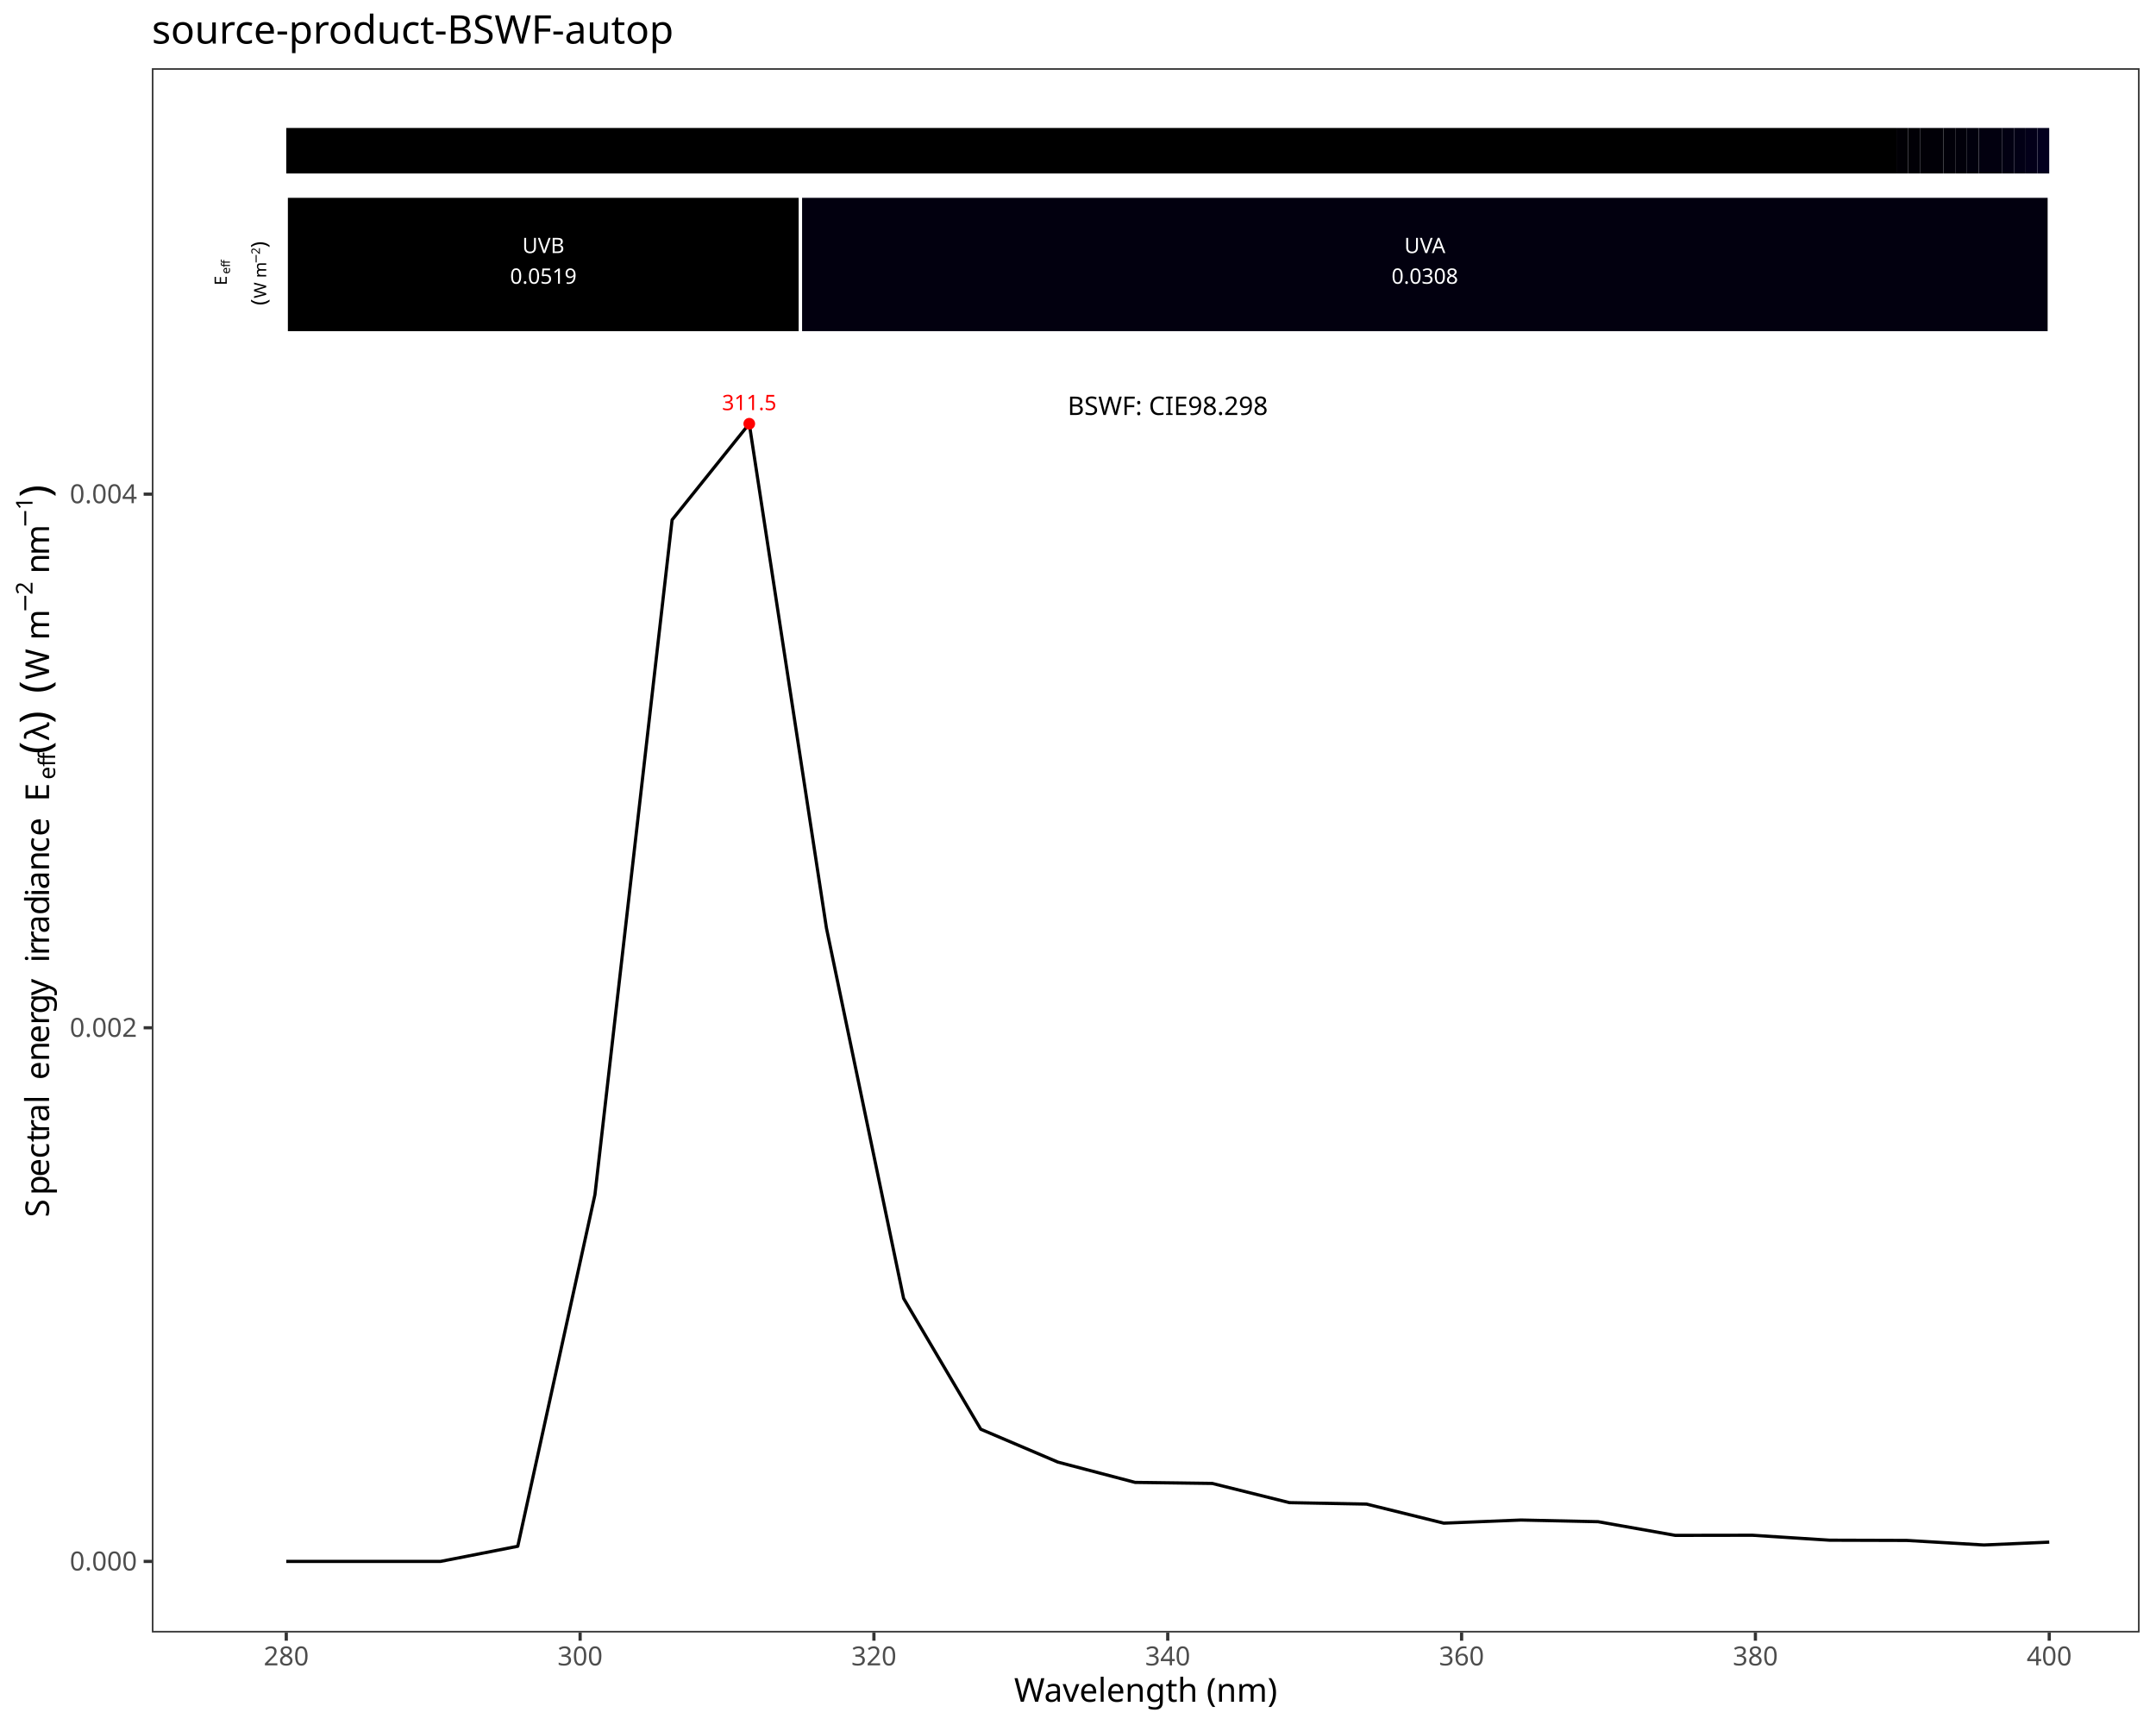
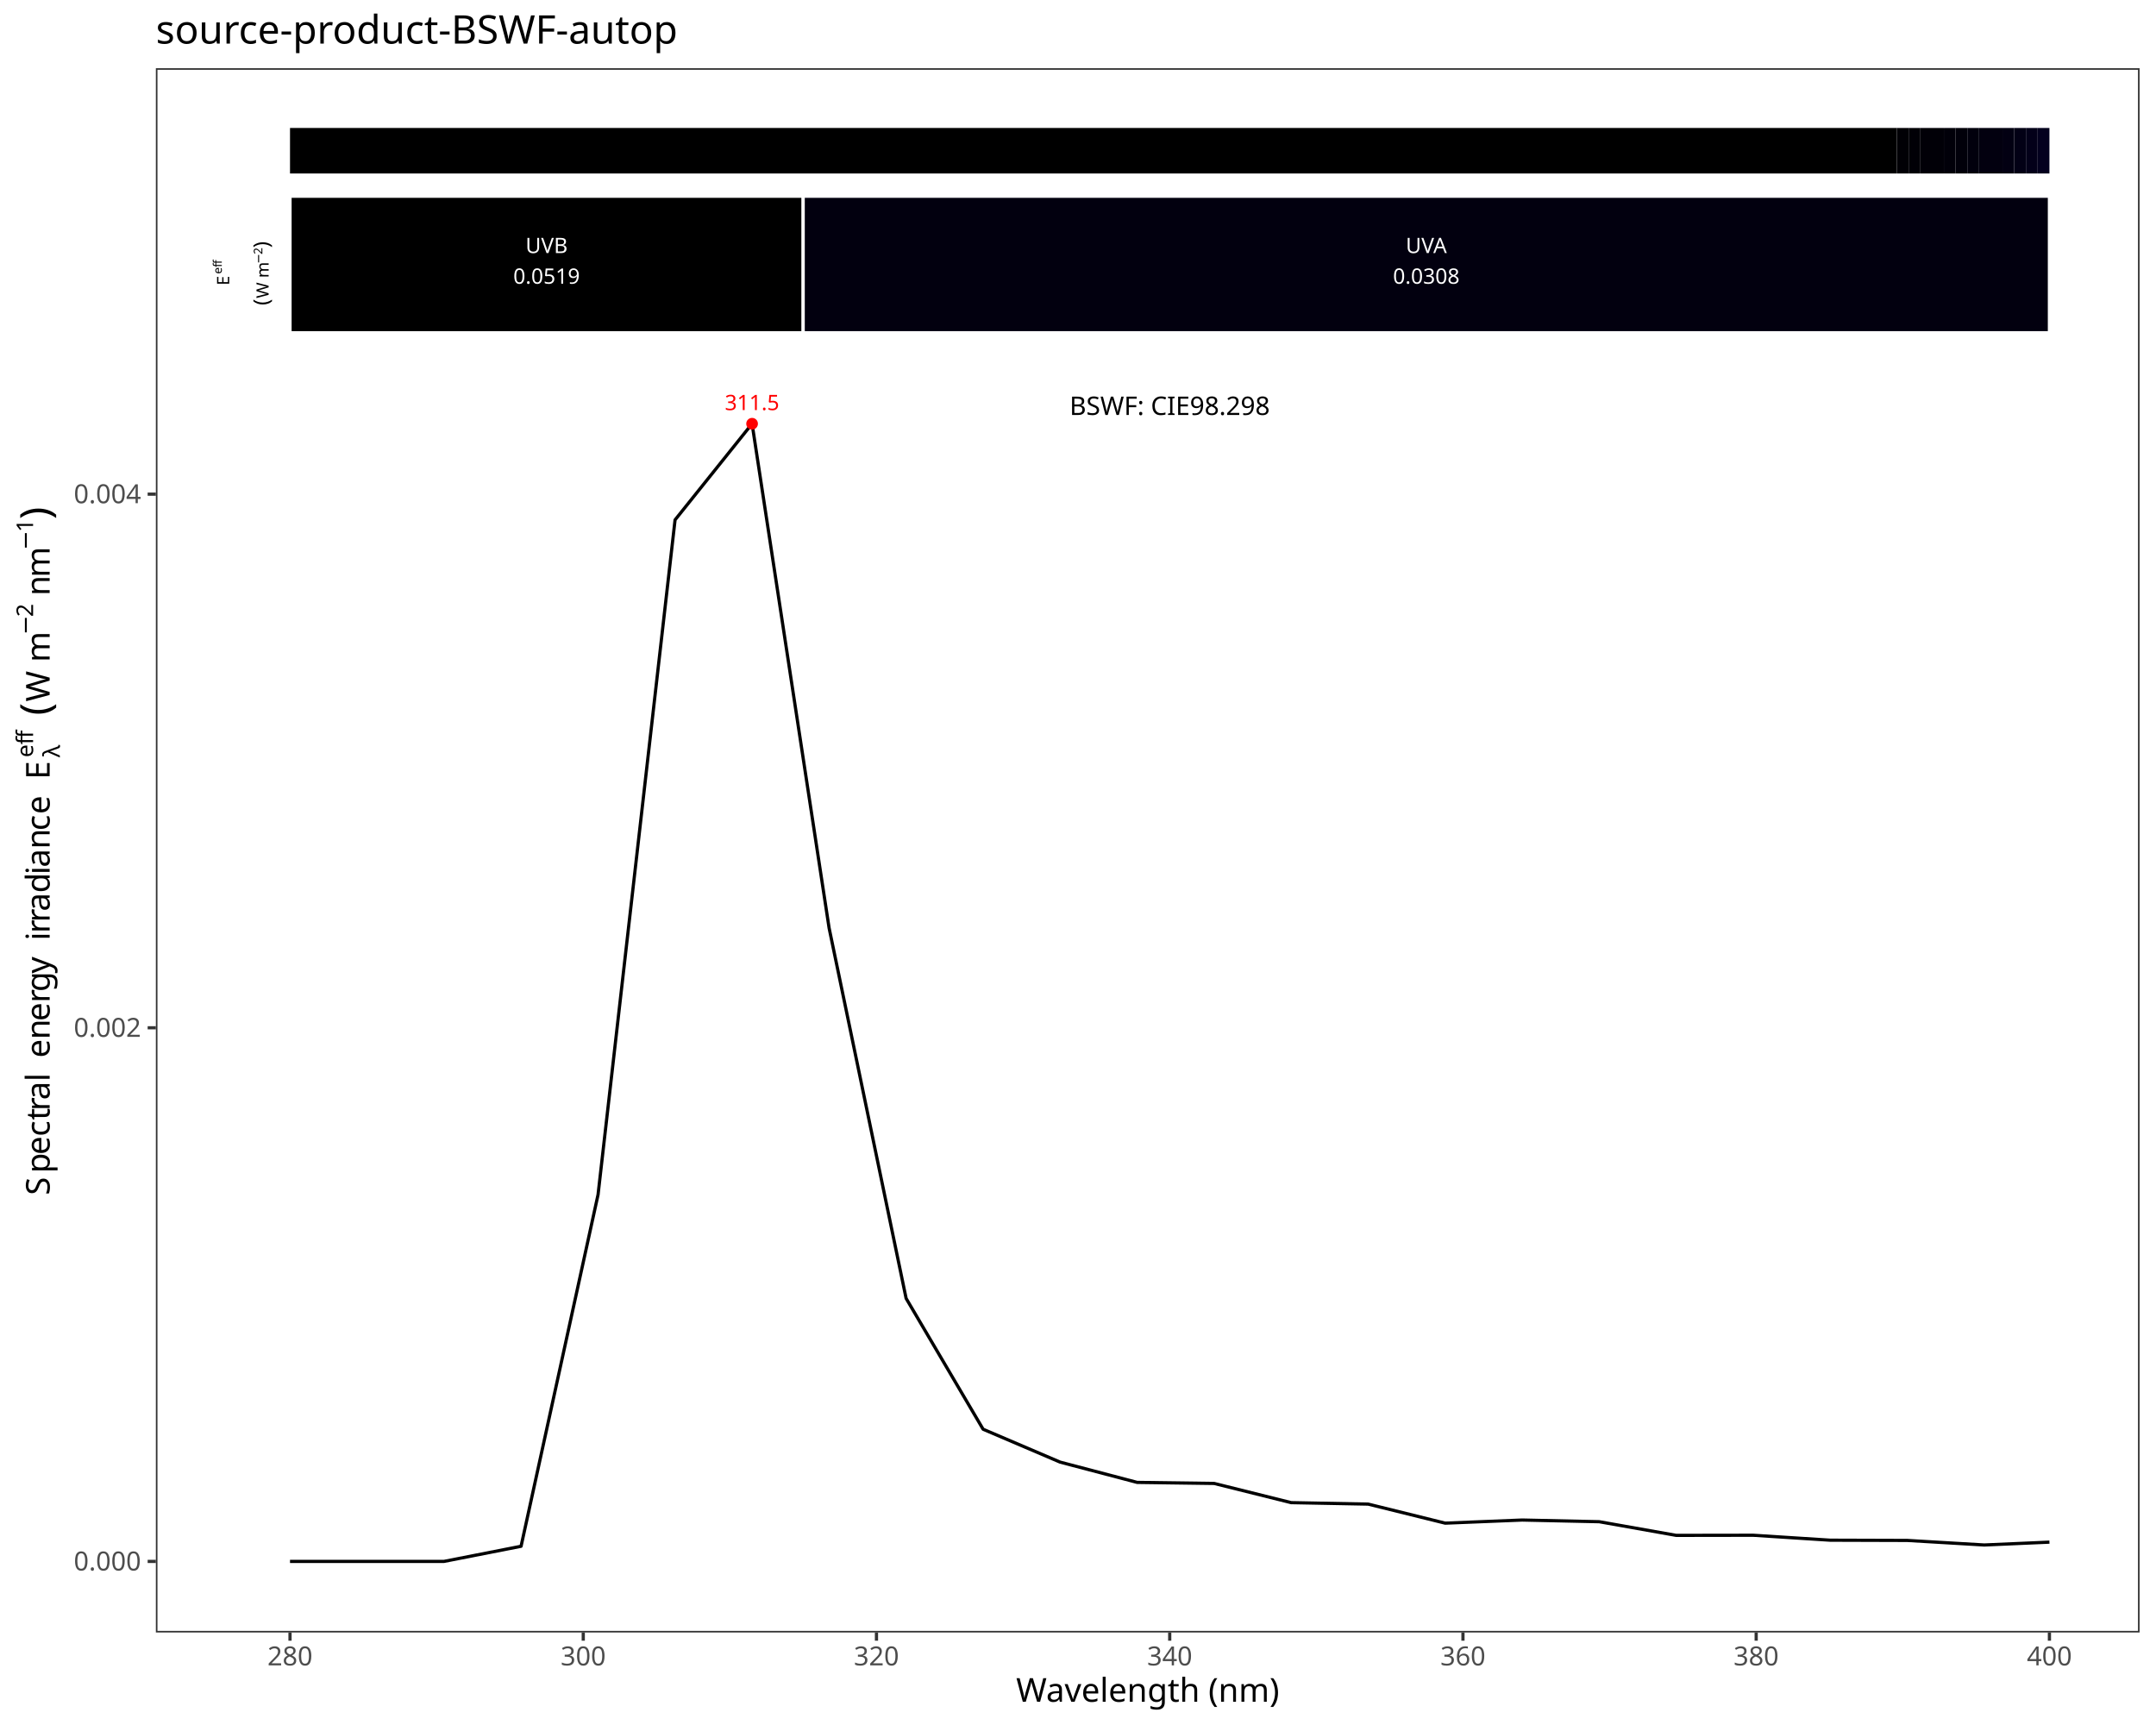
<svg xmlns="http://www.w3.org/2000/svg" class="svglite" data-engine-version="2.0" width="720.00pt" height="576.00pt" viewBox="0 0 720.00 576.00">
  <defs>
    <style type="text/css">
    .svglite line, .svglite polyline, .svglite polygon, .svglite path, .svglite rect, .svglite circle {
      fill: none;
      stroke: #000000;
      stroke-linecap: round;
      stroke-linejoin: round;
      stroke-miterlimit: 10.00;
    }
  </style>
  </defs>
  <rect width="100%" height="100%" style="stroke: none; fill: #FFFFFF;" />
  <defs>
    <clipPath id="cpMC4wMHw3MjAuMDB8MC4wMHw1NzYuMDA=">
      <rect x="0.00" y="0.00" width="720.00" height="576.00" />
    </clipPath>
  </defs>
  <g clip-path="url(#cpMC4wMHw3MjAuMDB8MC4wMHw1NzYuMDA=)">
-     <rect x="0.00" y="0.00" width="720.00" height="576.00" style="stroke-width: 1.07; stroke: #FFFFFF; fill: #FFFFFF;" />
+     <rect x="0" y="0.00" width="720.00" height="576.00" style="stroke-width: 1.07; stroke: #FFFFFF; fill: #FFFFFF;" />
  </g>
  <defs>
-     <clipPath id="cpNTAuNzF8NzE0LjUyfDIyLjc4fDU0NS4xMQ==">
-       <rect x="50.71" y="22.78" width="663.81" height="522.33" />
+     <clipPath id="cpNTIuMDV8NzE0LjUyfDIyLjc4fDU0NS4xMQ==">
+       <rect x="52.05" y="22.78" width="662.47" height="522.33" />
    </clipPath>
  </defs>
-   <g clip-path="url(#cpNTAuNzF8NzE0LjUyfDIyLjc4fDU0NS4xMQ==)">
-     <rect x="50.71" y="22.78" width="663.81" height="522.33" style="stroke-width: 1.07; stroke: none; fill: #FFFFFF;" />
-     <polyline points="95.60,521.37 121.37,521.37 147.14,521.37 172.91,516.32 198.68,398.92 224.45,173.59 250.22,141.49 275.99,309.88 301.76,433.55 327.53,477.24 353.30,488.22 379.07,494.99 404.84,495.34 430.61,501.75 456.38,502.24 482.15,508.60 507.92,507.56 533.69,508.12 559.46,512.68 585.23,512.64 611.00,514.29 636.77,514.37 662.54,515.89 684.35,514.94 " style="stroke-width: 1.07; stroke-linecap: butt;" />
-     <text x="250.22" y="136.94" text-anchor="middle" style="font-size: 7.11px; fill: #FF0000; font-family: sans;" textLength="17.80px" lengthAdjust="spacingAndGlyphs">311.5</text>
-     <circle cx="250.22" cy="141.49" r="1.95" style="stroke-width: 0.71; stroke: none; fill: #FF0000;" />
-     <rect x="95.60" y="42.73" width="537.72" height="15.20" style="stroke-width: 1.07; stroke: none; stroke-linecap: square; stroke-linejoin: miter; fill: #000000;" />
-     <rect x="633.32" y="42.73" width="3.92" height="15.20" style="stroke-width: 1.07; stroke: none; stroke-linecap: square; stroke-linejoin: miter; fill: #010005;" />
-     <rect x="637.25" y="42.73" width="3.92" height="15.20" style="stroke-width: 1.07; stroke: none; stroke-linecap: square; stroke-linejoin: miter; fill: #010006;" />
-     <rect x="641.17" y="42.73" width="7.85" height="15.20" style="stroke-width: 1.07; stroke: none; stroke-linecap: square; stroke-linejoin: miter; fill: #010007;" />
-     <rect x="649.02" y="42.73" width="3.92" height="15.20" style="stroke-width: 1.07; stroke: none; stroke-linecap: square; stroke-linejoin: miter; fill: #010009;" />
-     <rect x="652.95" y="42.73" width="3.92" height="15.20" style="stroke-width: 1.07; stroke: none; stroke-linecap: square; stroke-linejoin: miter; fill: #01000A;" />
-     <rect x="656.87" y="42.73" width="3.92" height="15.20" style="stroke-width: 1.07; stroke: none; stroke-linecap: square; stroke-linejoin: miter; fill: #01000D;" />
-     <rect x="660.80" y="42.73" width="7.85" height="15.20" style="stroke-width: 1.07; stroke: none; stroke-linecap: square; stroke-linejoin: miter; fill: #02000F;" />
-     <rect x="668.65" y="42.73" width="3.92" height="15.20" style="stroke-width: 1.07; stroke: none; stroke-linecap: square; stroke-linejoin: miter; fill: #020012;" />
-     <rect x="672.57" y="42.73" width="3.92" height="15.20" style="stroke-width: 1.07; stroke: none; stroke-linecap: square; stroke-linejoin: miter; fill: #020015;" />
-     <rect x="676.50" y="42.73" width="3.92" height="15.20" style="stroke-width: 1.07; stroke: none; stroke-linecap: square; stroke-linejoin: miter; fill: #030019;" />
-     <rect x="680.42" y="42.73" width="3.92" height="15.20" style="stroke-width: 1.07; stroke: none; stroke-linecap: square; stroke-linejoin: miter; fill: #03001E;" />
-     <rect x="95.60" y="65.52" width="171.72" height="45.59" style="stroke-width: 1.07; stroke: #FFFFFF; stroke-linecap: square; stroke-linejoin: miter; fill: #000000;" />
-     <rect x="267.32" y="65.52" width="417.03" height="45.59" style="stroke-width: 1.07; stroke: #FFFFFF; stroke-linecap: square; stroke-linejoin: miter; fill: #02000F;" />
-     <text x="181.46" y="84.50" text-anchor="middle" style="font-size: 7.11px; fill: #FFFFFF; font-family: sans;" textLength="14.63px" lengthAdjust="spacingAndGlyphs">UVB</text>
-     <text x="181.46" y="94.74" text-anchor="middle" style="font-size: 7.11px; fill: #FFFFFF; font-family: sans;" textLength="21.76px" lengthAdjust="spacingAndGlyphs">0.0519</text>
-     <text x="475.83" y="84.50" text-anchor="middle" style="font-size: 7.11px; fill: #FFFFFF; font-family: sans;" textLength="14.63px" lengthAdjust="spacingAndGlyphs">UVA</text>
-     <text x="475.83" y="94.74" text-anchor="middle" style="font-size: 7.11px; fill: #FFFFFF; font-family: sans;" textLength="21.76px" lengthAdjust="spacingAndGlyphs">0.0308</text>
-     <text transform="translate(75.73,95.27) rotate(-90)" style="font-size: 5.69px; font-family: sans;" textLength="3.80px" lengthAdjust="spacingAndGlyphs">E</text>
-     <text transform="translate(76.79,91.48) rotate(-90)" style="font-size: 3.98px; font-family: sans;" textLength="2.22px" lengthAdjust="spacingAndGlyphs">e</text>
-     <text transform="translate(76.79,89.26) rotate(-90)" style="font-size: 3.98px; font-family: sans;" textLength="1.11px" lengthAdjust="spacingAndGlyphs">f</text>
-     <text transform="translate(76.79,88.15) rotate(-90)" style="font-size: 3.98px; font-family: sans;" textLength="1.11px" lengthAdjust="spacingAndGlyphs">f</text>
-     <text transform="translate(88.90,101.95) rotate(-90)" style="font-size: 7.11px; font-family: sans;" textLength="2.37px" lengthAdjust="spacingAndGlyphs">(</text>
-     <text transform="translate(88.90,99.58) rotate(-90)" style="font-size: 5.69px; font-family: sans;" textLength="5.37px" lengthAdjust="spacingAndGlyphs">W</text>
-     <text transform="translate(88.90,94.21) rotate(-90)" style="font-size: 5.69px; font-family: sans;" textLength="1.42px" lengthAdjust="spacingAndGlyphs"> </text>
-     <text transform="translate(88.90,92.79) rotate(-90)" style="font-size: 5.69px; font-family: sans;" textLength="4.74px" lengthAdjust="spacingAndGlyphs">m</text>
-     <text transform="translate(86.79,88.05) rotate(-90)" style="font-size: 3.98px; font-family: sans;" textLength="3.10px" lengthAdjust="spacingAndGlyphs">−</text>
-     <text transform="translate(86.79,84.95) rotate(-90)" style="font-size: 3.98px; font-family: sans;" textLength="2.22px" lengthAdjust="spacingAndGlyphs">2</text>
-     <text transform="translate(88.90,82.74) rotate(-90)" style="font-size: 7.11px; font-family: sans;" textLength="2.36px" lengthAdjust="spacingAndGlyphs">)</text>
-     <text x="389.97" y="138.56" text-anchor="middle" style="font-size: 8.54px; font-family: sans;" textLength="69.74px" lengthAdjust="spacingAndGlyphs">BSWF: CIE98.298</text>
-     <rect x="50.71" y="22.78" width="663.81" height="522.33" style="stroke-width: 1.07; stroke: #333333;" />
+   <g clip-path="url(#cpNTIuMDV8NzE0LjUyfDIyLjc4fDU0NS4xMQ==)">
+     <rect x="52.05" y="22.78" width="662.47" height="522.33" style="stroke-width: 1.07; stroke: none; fill: #FFFFFF;" />
+     <polyline points="96.85,521.37 122.57,521.37 148.29,521.37 174.01,516.32 199.72,398.92 225.44,173.59 251.16,141.49 276.88,309.88 302.60,433.55 328.31,477.24 354.03,488.22 379.75,494.99 405.47,495.34 431.19,501.75 456.90,502.24 482.62,508.60 508.34,507.56 534.06,508.12 559.78,512.68 585.49,512.64 611.21,514.29 636.93,514.37 662.65,515.89 684.41,514.94 " style="stroke-width: 1.07; stroke-linecap: butt;" />
+     <text x="251.16" y="136.94" text-anchor="middle" style="font-size: 7.11px; fill: #FF0000; font-family: sans;" textLength="17.80px" lengthAdjust="spacingAndGlyphs">311.5</text>
+     <circle cx="251.16" cy="141.49" r="1.95" style="stroke-width: 0.71; stroke: none; fill: #FF0000;" />
+     <rect x="96.85" y="42.73" width="536.63" height="15.20" style="stroke-width: 1.07; stroke: none; stroke-linecap: square; stroke-linejoin: miter; fill: #000000;" />
+     <rect x="633.49" y="42.73" width="3.92" height="15.20" style="stroke-width: 1.07; stroke: none; stroke-linecap: square; stroke-linejoin: miter; fill: #010005;" />
+     <rect x="637.40" y="42.73" width="3.92" height="15.20" style="stroke-width: 1.07; stroke: none; stroke-linecap: square; stroke-linejoin: miter; fill: #010006;" />
+     <rect x="641.32" y="42.73" width="7.83" height="15.20" style="stroke-width: 1.07; stroke: none; stroke-linecap: square; stroke-linejoin: miter; fill: #010007;" />
+     <rect x="649.16" y="42.73" width="3.92" height="15.20" style="stroke-width: 1.07; stroke: none; stroke-linecap: square; stroke-linejoin: miter; fill: #010009;" />
+     <rect x="653.07" y="42.73" width="3.92" height="15.20" style="stroke-width: 1.07; stroke: none; stroke-linecap: square; stroke-linejoin: miter; fill: #01000A;" />
+     <rect x="656.99" y="42.73" width="3.92" height="15.20" style="stroke-width: 1.07; stroke: none; stroke-linecap: square; stroke-linejoin: miter; fill: #01000D;" />
+     <rect x="660.91" y="42.73" width="7.83" height="15.20" style="stroke-width: 1.07; stroke: none; stroke-linecap: square; stroke-linejoin: miter; fill: #02000F;" />
+     <rect x="668.74" y="42.73" width="3.92" height="15.20" style="stroke-width: 1.07; stroke: none; stroke-linecap: square; stroke-linejoin: miter; fill: #020012;" />
+     <rect x="672.66" y="42.73" width="3.92" height="15.20" style="stroke-width: 1.07; stroke: none; stroke-linecap: square; stroke-linejoin: miter; fill: #020015;" />
+     <rect x="676.57" y="42.73" width="3.92" height="15.20" style="stroke-width: 1.07; stroke: none; stroke-linecap: square; stroke-linejoin: miter; fill: #030019;" />
+     <rect x="680.49" y="42.73" width="3.92" height="15.20" style="stroke-width: 1.07; stroke: none; stroke-linecap: square; stroke-linejoin: miter; fill: #03001E;" />
+     <rect x="96.85" y="65.52" width="171.37" height="45.59" style="stroke-width: 1.07; stroke: #FFFFFF; stroke-linecap: square; stroke-linejoin: miter; fill: #000000;" />
+     <rect x="268.22" y="65.52" width="416.19" height="45.59" style="stroke-width: 1.07; stroke: #FFFFFF; stroke-linecap: square; stroke-linejoin: miter; fill: #02000F;" />
+     <text x="182.54" y="84.50" text-anchor="middle" style="font-size: 7.11px; fill: #FFFFFF; font-family: sans;" textLength="14.63px" lengthAdjust="spacingAndGlyphs">UVB</text>
+     <text x="182.54" y="94.74" text-anchor="middle" style="font-size: 7.11px; fill: #FFFFFF; font-family: sans;" textLength="21.76px" lengthAdjust="spacingAndGlyphs">0.0519</text>
+     <text x="476.32" y="84.50" text-anchor="middle" style="font-size: 7.11px; fill: #FFFFFF; font-family: sans;" textLength="14.63px" lengthAdjust="spacingAndGlyphs">UVA</text>
+     <text x="476.32" y="94.74" text-anchor="middle" style="font-size: 7.11px; fill: #FFFFFF; font-family: sans;" textLength="21.76px" lengthAdjust="spacingAndGlyphs">0.0308</text>
+     <text transform="translate(76.55,95.27) rotate(-90)" style="font-size: 5.69px; font-family: sans;" textLength="3.80px" lengthAdjust="spacingAndGlyphs">E</text>
+     <text transform="translate(74.07,91.48) rotate(-90)" style="font-size: 3.98px; font-family: sans;" textLength="2.22px" lengthAdjust="spacingAndGlyphs">e</text>
+     <text transform="translate(74.07,89.26) rotate(-90)" style="font-size: 3.98px; font-family: sans;" textLength="1.11px" lengthAdjust="spacingAndGlyphs">f</text>
+     <text transform="translate(74.07,88.15) rotate(-90)" style="font-size: 3.98px; font-family: sans;" textLength="1.11px" lengthAdjust="spacingAndGlyphs">f</text>
+     <text transform="translate(89.71,101.95) rotate(-90)" style="font-size: 7.11px; font-family: sans;" textLength="2.37px" lengthAdjust="spacingAndGlyphs">(</text>
+     <text transform="translate(89.71,99.58) rotate(-90)" style="font-size: 5.69px; font-family: sans;" textLength="5.37px" lengthAdjust="spacingAndGlyphs">W</text>
+     <text transform="translate(89.71,94.21) rotate(-90)" style="font-size: 5.69px; font-family: sans;" textLength="1.42px" lengthAdjust="spacingAndGlyphs"> </text>
+     <text transform="translate(89.71,92.79) rotate(-90)" style="font-size: 5.69px; font-family: sans;" textLength="4.74px" lengthAdjust="spacingAndGlyphs">m</text>
+     <text transform="translate(87.61,88.05) rotate(-90)" style="font-size: 3.98px; font-family: sans;" textLength="3.10px" lengthAdjust="spacingAndGlyphs">−</text>
+     <text transform="translate(87.61,84.95) rotate(-90)" style="font-size: 3.98px; font-family: sans;" textLength="2.22px" lengthAdjust="spacingAndGlyphs">2</text>
+     <text transform="translate(89.71,82.74) rotate(-90)" style="font-size: 7.11px; font-family: sans;" textLength="2.36px" lengthAdjust="spacingAndGlyphs">)</text>
+     <text x="390.63" y="138.56" text-anchor="middle" style="font-size: 8.54px; font-family: sans;" textLength="69.74px" lengthAdjust="spacingAndGlyphs">BSWF: CIE98.298</text>
+     <rect x="52.05" y="22.78" width="662.47" height="522.33" style="stroke-width: 1.07; stroke: #333333;" />
  </g>
  <g clip-path="url(#cpMC4wMHw3MjAuMDB8MC4wMHw1NzYuMDA=)">
-     <text x="45.78" y="524.40" text-anchor="end" style="font-size: 8.80px; fill: #4D4D4D; font-family: sans;" textLength="22.02px" lengthAdjust="spacingAndGlyphs">0.000</text>
-     <text x="45.78" y="346.22" text-anchor="end" style="font-size: 8.80px; fill: #4D4D4D; font-family: sans;" textLength="22.02px" lengthAdjust="spacingAndGlyphs">0.002</text>
-     <text x="45.78" y="168.03" text-anchor="end" style="font-size: 8.80px; fill: #4D4D4D; font-family: sans;" textLength="22.02px" lengthAdjust="spacingAndGlyphs">0.004</text>
-     <polyline points="47.97,521.37 50.71,521.37 " style="stroke-width: 1.07; stroke: #333333; stroke-linecap: butt;" />
-     <polyline points="47.97,343.19 50.71,343.19 " style="stroke-width: 1.07; stroke: #333333; stroke-linecap: butt;" />
-     <polyline points="47.97,165.01 50.71,165.01 " style="stroke-width: 1.07; stroke: #333333; stroke-linecap: butt;" />
-     <polyline points="95.60,547.85 95.60,545.11 " style="stroke-width: 1.07; stroke: #333333; stroke-linecap: butt;" />
-     <polyline points="193.73,547.85 193.73,545.11 " style="stroke-width: 1.07; stroke: #333333; stroke-linecap: butt;" />
-     <polyline points="291.85,547.85 291.85,545.11 " style="stroke-width: 1.07; stroke: #333333; stroke-linecap: butt;" />
-     <polyline points="389.97,547.85 389.97,545.11 " style="stroke-width: 1.07; stroke: #333333; stroke-linecap: butt;" />
-     <polyline points="488.10,547.85 488.10,545.11 " style="stroke-width: 1.07; stroke: #333333; stroke-linecap: butt;" />
-     <polyline points="586.22,547.85 586.22,545.11 " style="stroke-width: 1.07; stroke: #333333; stroke-linecap: butt;" />
-     <polyline points="684.35,547.85 684.35,545.11 " style="stroke-width: 1.07; stroke: #333333; stroke-linecap: butt;" />
-     <text x="95.60" y="556.10" text-anchor="middle" style="font-size: 8.80px; fill: #4D4D4D; font-family: sans;" textLength="14.68px" lengthAdjust="spacingAndGlyphs">280</text>
-     <text x="193.73" y="556.10" text-anchor="middle" style="font-size: 8.80px; fill: #4D4D4D; font-family: sans;" textLength="14.68px" lengthAdjust="spacingAndGlyphs">300</text>
-     <text x="291.85" y="556.10" text-anchor="middle" style="font-size: 8.80px; fill: #4D4D4D; font-family: sans;" textLength="14.68px" lengthAdjust="spacingAndGlyphs">320</text>
-     <text x="389.97" y="556.10" text-anchor="middle" style="font-size: 8.80px; fill: #4D4D4D; font-family: sans;" textLength="14.68px" lengthAdjust="spacingAndGlyphs">340</text>
-     <text x="488.10" y="556.10" text-anchor="middle" style="font-size: 8.80px; fill: #4D4D4D; font-family: sans;" textLength="14.68px" lengthAdjust="spacingAndGlyphs">360</text>
-     <text x="586.22" y="556.10" text-anchor="middle" style="font-size: 8.80px; fill: #4D4D4D; font-family: sans;" textLength="14.68px" lengthAdjust="spacingAndGlyphs">380</text>
-     <text x="684.35" y="556.10" text-anchor="middle" style="font-size: 8.80px; fill: #4D4D4D; font-family: sans;" textLength="14.68px" lengthAdjust="spacingAndGlyphs">400</text>
-     <text x="382.62" y="568.24" text-anchor="middle" style="font-size: 11.00px; font-family: sans;" textLength="83.76px" lengthAdjust="spacingAndGlyphs">Wavelength (nm)</text>
-     <text transform="translate(16.38,406.45) rotate(-90)" style="font-size: 11.00px; font-family: sans;" textLength="7.34px" lengthAdjust="spacingAndGlyphs">S</text>
-     <text transform="translate(16.38,399.11) rotate(-90)" style="font-size: 11.00px; font-family: sans;" textLength="6.12px" lengthAdjust="spacingAndGlyphs">p</text>
-     <text transform="translate(16.38,392.99) rotate(-90)" style="font-size: 11.00px; font-family: sans;" textLength="6.12px" lengthAdjust="spacingAndGlyphs">e</text>
-     <text transform="translate(16.38,386.87) rotate(-90)" style="font-size: 11.00px; font-family: sans;" textLength="5.50px" lengthAdjust="spacingAndGlyphs">c</text>
-     <text transform="translate(16.38,381.37) rotate(-90)" style="font-size: 11.00px; font-family: sans;" textLength="3.06px" lengthAdjust="spacingAndGlyphs">t</text>
-     <text transform="translate(16.38,378.31) rotate(-90)" style="font-size: 11.00px; font-family: sans;" textLength="3.66px" lengthAdjust="spacingAndGlyphs">r</text>
-     <text transform="translate(16.38,374.65) rotate(-90)" style="font-size: 11.00px; font-family: sans;" textLength="6.12px" lengthAdjust="spacingAndGlyphs">a</text>
-     <text transform="translate(16.38,368.53) rotate(-90)" style="font-size: 11.00px; font-family: sans;" textLength="2.44px" lengthAdjust="spacingAndGlyphs">l</text>
-     <text transform="translate(16.38,366.09) rotate(-90)" style="font-size: 11.00px; font-family: sans;" textLength="2.75px" lengthAdjust="spacingAndGlyphs"> </text>
-     <text transform="translate(16.38,363.33) rotate(-90)" style="font-size: 11.00px; font-family: sans;" textLength="2.75px" lengthAdjust="spacingAndGlyphs"> </text>
-     <text transform="translate(16.38,360.58) rotate(-90)" style="font-size: 11.00px; font-family: sans;" textLength="6.12px" lengthAdjust="spacingAndGlyphs">e</text>
-     <text transform="translate(16.38,354.46) rotate(-90)" style="font-size: 11.00px; font-family: sans;" textLength="6.12px" lengthAdjust="spacingAndGlyphs">n</text>
-     <text transform="translate(16.38,348.35) rotate(-90)" style="font-size: 11.00px; font-family: sans;" textLength="6.12px" lengthAdjust="spacingAndGlyphs">e</text>
-     <text transform="translate(16.38,342.23) rotate(-90)" style="font-size: 11.00px; font-family: sans;" textLength="3.66px" lengthAdjust="spacingAndGlyphs">r</text>
-     <text transform="translate(16.38,338.56) rotate(-90)" style="font-size: 11.00px; font-family: sans;" textLength="6.12px" lengthAdjust="spacingAndGlyphs">g</text>
-     <text transform="translate(16.38,332.45) rotate(-90)" style="font-size: 11.00px; font-family: sans;" textLength="5.50px" lengthAdjust="spacingAndGlyphs">y</text>
-     <text transform="translate(16.38,326.94) rotate(-90)" style="font-size: 11.00px; font-family: sans;" textLength="2.75px" lengthAdjust="spacingAndGlyphs"> </text>
-     <text transform="translate(16.38,324.19) rotate(-90)" style="font-size: 11.00px; font-family: sans;" textLength="2.75px" lengthAdjust="spacingAndGlyphs"> </text>
-     <text transform="translate(16.38,321.44) rotate(-90)" style="font-size: 11.00px; font-family: sans;" textLength="2.44px" lengthAdjust="spacingAndGlyphs">i</text>
-     <text transform="translate(16.38,319.00) rotate(-90)" style="font-size: 11.00px; font-family: sans;" textLength="3.66px" lengthAdjust="spacingAndGlyphs">r</text>
-     <text transform="translate(16.38,315.33) rotate(-90)" style="font-size: 11.00px; font-family: sans;" textLength="3.66px" lengthAdjust="spacingAndGlyphs">r</text>
-     <text transform="translate(16.38,311.67) rotate(-90)" style="font-size: 11.00px; font-family: sans;" textLength="6.12px" lengthAdjust="spacingAndGlyphs">a</text>
-     <text transform="translate(16.38,305.55) rotate(-90)" style="font-size: 11.00px; font-family: sans;" textLength="6.12px" lengthAdjust="spacingAndGlyphs">d</text>
-     <text transform="translate(16.38,299.43) rotate(-90)" style="font-size: 11.00px; font-family: sans;" textLength="2.44px" lengthAdjust="spacingAndGlyphs">i</text>
-     <text transform="translate(16.38,296.99) rotate(-90)" style="font-size: 11.00px; font-family: sans;" textLength="6.12px" lengthAdjust="spacingAndGlyphs">a</text>
-     <text transform="translate(16.38,290.87) rotate(-90)" style="font-size: 11.00px; font-family: sans;" textLength="6.12px" lengthAdjust="spacingAndGlyphs">n</text>
-     <text transform="translate(16.38,284.75) rotate(-90)" style="font-size: 11.00px; font-family: sans;" textLength="5.50px" lengthAdjust="spacingAndGlyphs">c</text>
-     <text transform="translate(16.38,279.25) rotate(-90)" style="font-size: 11.00px; font-family: sans;" textLength="6.12px" lengthAdjust="spacingAndGlyphs">e</text>
-     <text transform="translate(16.38,273.13) rotate(-90)" style="font-size: 11.00px; font-family: sans;" textLength="2.75px" lengthAdjust="spacingAndGlyphs"> </text>
-     <text transform="translate(16.38,270.38) rotate(-90)" style="font-size: 11.00px; font-family: sans;" textLength="2.75px" lengthAdjust="spacingAndGlyphs"> </text>
-     <text transform="translate(16.38,267.63) rotate(-90)" style="font-size: 11.00px; font-family: sans;" textLength="7.34px" lengthAdjust="spacingAndGlyphs">E</text>
-     <text transform="translate(18.42,260.29) rotate(-90)" style="font-size: 7.70px; font-family: sans;" textLength="4.28px" lengthAdjust="spacingAndGlyphs">e</text>
-     <text transform="translate(18.42,256.01) rotate(-90)" style="font-size: 7.70px; font-family: sans;" textLength="2.14px" lengthAdjust="spacingAndGlyphs">f</text>
-     <text transform="translate(18.42,253.87) rotate(-90)" style="font-size: 7.70px; font-family: sans;" textLength="2.14px" lengthAdjust="spacingAndGlyphs">f</text>
-     <text transform="translate(16.38,251.73) rotate(-90)" style="font-size: 13.75px; font-family: sans;" textLength="4.58px" lengthAdjust="spacingAndGlyphs">(</text>
-     <text transform="translate(16.38,247.15) rotate(-90)" style="font-size: 11.00px; font-family: sans;" textLength="5.60px" lengthAdjust="spacingAndGlyphs">λ</text>
-     <text transform="translate(16.38,241.55) rotate(-90)" style="font-size: 13.75px; font-family: sans;" textLength="4.57px" lengthAdjust="spacingAndGlyphs">)</text>
-     <text transform="translate(16.38,236.97) rotate(-90)" style="font-size: 11.00px; font-family: sans;" textLength="2.75px" lengthAdjust="spacingAndGlyphs"> </text>
-     <text transform="translate(16.38,234.22) rotate(-90)" style="font-size: 11.00px; font-family: sans;" textLength="2.75px" lengthAdjust="spacingAndGlyphs"> </text>
-     <text transform="translate(16.38,231.47) rotate(-90)" style="font-size: 13.75px; font-family: sans;" textLength="4.58px" lengthAdjust="spacingAndGlyphs">(</text>
-     <text transform="translate(16.38,226.89) rotate(-90)" style="font-size: 11.00px; font-family: sans;" textLength="10.38px" lengthAdjust="spacingAndGlyphs">W</text>
-     <text transform="translate(16.38,216.51) rotate(-90)" style="font-size: 11.00px; font-family: sans;" textLength="2.75px" lengthAdjust="spacingAndGlyphs"> </text>
-     <text transform="translate(16.38,213.76) rotate(-90)" style="font-size: 11.00px; font-family: sans;" textLength="9.17px" lengthAdjust="spacingAndGlyphs">m</text>
-     <text transform="translate(10.86,204.59) rotate(-90)" style="font-size: 7.70px; font-family: sans;" textLength="5.98px" lengthAdjust="spacingAndGlyphs">−</text>
-     <text transform="translate(10.86,198.61) rotate(-90)" style="font-size: 7.70px; font-family: sans;" textLength="4.28px" lengthAdjust="spacingAndGlyphs">2</text>
-     <text transform="translate(16.38,194.32) rotate(-90)" style="font-size: 11.00px; font-family: sans;" textLength="2.75px" lengthAdjust="spacingAndGlyphs"> </text>
-     <text transform="translate(16.38,191.57) rotate(-90)" style="font-size: 11.00px; font-family: sans;" textLength="6.12px" lengthAdjust="spacingAndGlyphs">n</text>
-     <text transform="translate(16.38,185.45) rotate(-90)" style="font-size: 11.00px; font-family: sans;" textLength="9.17px" lengthAdjust="spacingAndGlyphs">m</text>
-     <text transform="translate(10.86,176.29) rotate(-90)" style="font-size: 7.70px; font-family: sans;" textLength="5.98px" lengthAdjust="spacingAndGlyphs">−</text>
-     <text transform="translate(10.86,170.30) rotate(-90)" style="font-size: 7.70px; font-family: sans;" textLength="4.28px" lengthAdjust="spacingAndGlyphs">1</text>
-     <text transform="translate(16.38,166.02) rotate(-90)" style="font-size: 13.75px; font-family: sans;" textLength="4.57px" lengthAdjust="spacingAndGlyphs">)</text>
-     <text x="50.71" y="14.56" style="font-size: 13.20px; font-family: sans;" textLength="168.02px" lengthAdjust="spacingAndGlyphs">source-product-BSWF-autop</text>
+     <text x="47.12" y="524.40" text-anchor="end" style="font-size: 8.80px; fill: #4D4D4D; font-family: sans;" textLength="22.02px" lengthAdjust="spacingAndGlyphs">0.000</text>
+     <text x="47.12" y="346.22" text-anchor="end" style="font-size: 8.80px; fill: #4D4D4D; font-family: sans;" textLength="22.02px" lengthAdjust="spacingAndGlyphs">0.002</text>
+     <text x="47.12" y="168.03" text-anchor="end" style="font-size: 8.80px; fill: #4D4D4D; font-family: sans;" textLength="22.02px" lengthAdjust="spacingAndGlyphs">0.004</text>
+     <polyline points="49.31,521.37 52.05,521.37 " style="stroke-width: 1.07; stroke: #333333; stroke-linecap: butt;" />
+     <polyline points="49.31,343.19 52.05,343.19 " style="stroke-width: 1.07; stroke: #333333; stroke-linecap: butt;" />
+     <polyline points="49.31,165.01 52.05,165.01 " style="stroke-width: 1.07; stroke: #333333; stroke-linecap: butt;" />
+     <polyline points="96.85,547.85 96.85,545.11 " style="stroke-width: 1.07; stroke: #333333; stroke-linecap: butt;" />
+     <polyline points="194.78,547.85 194.78,545.11 " style="stroke-width: 1.07; stroke: #333333; stroke-linecap: butt;" />
+     <polyline points="292.70,547.85 292.70,545.11 " style="stroke-width: 1.07; stroke: #333333; stroke-linecap: butt;" />
+     <polyline points="390.63,547.85 390.63,545.11 " style="stroke-width: 1.07; stroke: #333333; stroke-linecap: butt;" />
+     <polyline points="488.56,547.85 488.56,545.11 " style="stroke-width: 1.07; stroke: #333333; stroke-linecap: butt;" />
+     <polyline points="586.48,547.85 586.48,545.11 " style="stroke-width: 1.07; stroke: #333333; stroke-linecap: butt;" />
+     <polyline points="684.41,547.85 684.41,545.11 " style="stroke-width: 1.07; stroke: #333333; stroke-linecap: butt;" />
+     <text x="96.85" y="556.10" text-anchor="middle" style="font-size: 8.80px; fill: #4D4D4D; font-family: sans;" textLength="14.68px" lengthAdjust="spacingAndGlyphs">280</text>
+     <text x="194.78" y="556.10" text-anchor="middle" style="font-size: 8.80px; fill: #4D4D4D; font-family: sans;" textLength="14.68px" lengthAdjust="spacingAndGlyphs">300</text>
+     <text x="292.70" y="556.10" text-anchor="middle" style="font-size: 8.80px; fill: #4D4D4D; font-family: sans;" textLength="14.68px" lengthAdjust="spacingAndGlyphs">320</text>
+     <text x="390.63" y="556.10" text-anchor="middle" style="font-size: 8.80px; fill: #4D4D4D; font-family: sans;" textLength="14.68px" lengthAdjust="spacingAndGlyphs">340</text>
+     <text x="488.56" y="556.10" text-anchor="middle" style="font-size: 8.80px; fill: #4D4D4D; font-family: sans;" textLength="14.68px" lengthAdjust="spacingAndGlyphs">360</text>
+     <text x="586.48" y="556.10" text-anchor="middle" style="font-size: 8.80px; fill: #4D4D4D; font-family: sans;" textLength="14.68px" lengthAdjust="spacingAndGlyphs">380</text>
+     <text x="684.41" y="556.10" text-anchor="middle" style="font-size: 8.80px; fill: #4D4D4D; font-family: sans;" textLength="14.68px" lengthAdjust="spacingAndGlyphs">400</text>
+     <text x="383.29" y="568.24" text-anchor="middle" style="font-size: 11.00px; font-family: sans;" textLength="83.76px" lengthAdjust="spacingAndGlyphs">Wavelength (nm)</text>
+     <text transform="translate(16.58,399.07) rotate(-90)" style="font-size: 11.00px; font-family: sans;" textLength="7.34px" lengthAdjust="spacingAndGlyphs">S</text>
+     <text transform="translate(16.58,391.73) rotate(-90)" style="font-size: 11.00px; font-family: sans;" textLength="6.12px" lengthAdjust="spacingAndGlyphs">p</text>
+     <text transform="translate(16.58,385.61) rotate(-90)" style="font-size: 11.00px; font-family: sans;" textLength="6.12px" lengthAdjust="spacingAndGlyphs">e</text>
+     <text transform="translate(16.58,379.49) rotate(-90)" style="font-size: 11.00px; font-family: sans;" textLength="5.50px" lengthAdjust="spacingAndGlyphs">c</text>
+     <text transform="translate(16.58,373.99) rotate(-90)" style="font-size: 11.00px; font-family: sans;" textLength="3.06px" lengthAdjust="spacingAndGlyphs">t</text>
+     <text transform="translate(16.58,370.93) rotate(-90)" style="font-size: 11.00px; font-family: sans;" textLength="3.66px" lengthAdjust="spacingAndGlyphs">r</text>
+     <text transform="translate(16.58,367.27) rotate(-90)" style="font-size: 11.00px; font-family: sans;" textLength="6.12px" lengthAdjust="spacingAndGlyphs">a</text>
+     <text transform="translate(16.58,361.15) rotate(-90)" style="font-size: 11.00px; font-family: sans;" textLength="2.44px" lengthAdjust="spacingAndGlyphs">l</text>
+     <text transform="translate(16.58,358.71) rotate(-90)" style="font-size: 11.00px; font-family: sans;" textLength="2.75px" lengthAdjust="spacingAndGlyphs"> </text>
+     <text transform="translate(16.58,355.96) rotate(-90)" style="font-size: 11.00px; font-family: sans;" textLength="2.75px" lengthAdjust="spacingAndGlyphs"> </text>
+     <text transform="translate(16.58,353.21) rotate(-90)" style="font-size: 11.00px; font-family: sans;" textLength="6.12px" lengthAdjust="spacingAndGlyphs">e</text>
+     <text transform="translate(16.58,347.09) rotate(-90)" style="font-size: 11.00px; font-family: sans;" textLength="6.12px" lengthAdjust="spacingAndGlyphs">n</text>
+     <text transform="translate(16.58,340.97) rotate(-90)" style="font-size: 11.00px; font-family: sans;" textLength="6.12px" lengthAdjust="spacingAndGlyphs">e</text>
+     <text transform="translate(16.58,334.85) rotate(-90)" style="font-size: 11.00px; font-family: sans;" textLength="3.66px" lengthAdjust="spacingAndGlyphs">r</text>
+     <text transform="translate(16.58,331.19) rotate(-90)" style="font-size: 11.00px; font-family: sans;" textLength="6.12px" lengthAdjust="spacingAndGlyphs">g</text>
+     <text transform="translate(16.58,325.07) rotate(-90)" style="font-size: 11.00px; font-family: sans;" textLength="5.50px" lengthAdjust="spacingAndGlyphs">y</text>
+     <text transform="translate(16.58,319.57) rotate(-90)" style="font-size: 11.00px; font-family: sans;" textLength="2.75px" lengthAdjust="spacingAndGlyphs"> </text>
+     <text transform="translate(16.58,316.81) rotate(-90)" style="font-size: 11.00px; font-family: sans;" textLength="2.75px" lengthAdjust="spacingAndGlyphs"> </text>
+     <text transform="translate(16.58,314.06) rotate(-90)" style="font-size: 11.00px; font-family: sans;" textLength="2.44px" lengthAdjust="spacingAndGlyphs">i</text>
+     <text transform="translate(16.58,311.62) rotate(-90)" style="font-size: 11.00px; font-family: sans;" textLength="3.66px" lengthAdjust="spacingAndGlyphs">r</text>
+     <text transform="translate(16.58,307.96) rotate(-90)" style="font-size: 11.00px; font-family: sans;" textLength="3.66px" lengthAdjust="spacingAndGlyphs">r</text>
+     <text transform="translate(16.58,304.29) rotate(-90)" style="font-size: 11.00px; font-family: sans;" textLength="6.12px" lengthAdjust="spacingAndGlyphs">a</text>
+     <text transform="translate(16.58,298.17) rotate(-90)" style="font-size: 11.00px; font-family: sans;" textLength="6.12px" lengthAdjust="spacingAndGlyphs">d</text>
+     <text transform="translate(16.58,292.06) rotate(-90)" style="font-size: 11.00px; font-family: sans;" textLength="2.44px" lengthAdjust="spacingAndGlyphs">i</text>
+     <text transform="translate(16.58,289.61) rotate(-90)" style="font-size: 11.00px; font-family: sans;" textLength="6.12px" lengthAdjust="spacingAndGlyphs">a</text>
+     <text transform="translate(16.58,283.50) rotate(-90)" style="font-size: 11.00px; font-family: sans;" textLength="6.12px" lengthAdjust="spacingAndGlyphs">n</text>
+     <text transform="translate(16.58,277.38) rotate(-90)" style="font-size: 11.00px; font-family: sans;" textLength="5.50px" lengthAdjust="spacingAndGlyphs">c</text>
+     <text transform="translate(16.58,271.87) rotate(-90)" style="font-size: 11.00px; font-family: sans;" textLength="6.12px" lengthAdjust="spacingAndGlyphs">e</text>
+     <text transform="translate(16.58,265.76) rotate(-90)" style="font-size: 11.00px; font-family: sans;" textLength="2.75px" lengthAdjust="spacingAndGlyphs"> </text>
+     <text transform="translate(16.58,263.00) rotate(-90)" style="font-size: 11.00px; font-family: sans;" textLength="2.75px" lengthAdjust="spacingAndGlyphs"> </text>
+     <text transform="translate(16.58,260.25) rotate(-90)" style="font-size: 11.00px; font-family: sans;" textLength="7.34px" lengthAdjust="spacingAndGlyphs">E</text>
+     <text transform="translate(19.98,252.91) rotate(-90)" style="font-size: 7.70px; font-family: sans;" textLength="3.92px" lengthAdjust="spacingAndGlyphs">λ</text>
+     <text transform="translate(11.05,252.91) rotate(-90)" style="font-size: 7.70px; font-family: sans;" textLength="4.28px" lengthAdjust="spacingAndGlyphs">e</text>
+     <text transform="translate(11.05,248.63) rotate(-90)" style="font-size: 7.70px; font-family: sans;" textLength="2.14px" lengthAdjust="spacingAndGlyphs">f</text>
+     <text transform="translate(11.05,246.49) rotate(-90)" style="font-size: 7.70px; font-family: sans;" textLength="2.14px" lengthAdjust="spacingAndGlyphs">f</text>
+     <text transform="translate(16.58,244.35) rotate(-90)" style="font-size: 11.00px; font-family: sans;" textLength="2.75px" lengthAdjust="spacingAndGlyphs"> </text>
+     <text transform="translate(16.58,241.60) rotate(-90)" style="font-size: 11.00px; font-family: sans;" textLength="2.75px" lengthAdjust="spacingAndGlyphs"> </text>
+     <text transform="translate(16.58,238.85) rotate(-90)" style="font-size: 13.75px; font-family: sans;" textLength="4.58px" lengthAdjust="spacingAndGlyphs">(</text>
+     <text transform="translate(16.58,234.27) rotate(-90)" style="font-size: 11.00px; font-family: sans;" textLength="10.38px" lengthAdjust="spacingAndGlyphs">W</text>
+     <text transform="translate(16.58,223.89) rotate(-90)" style="font-size: 11.00px; font-family: sans;" textLength="2.75px" lengthAdjust="spacingAndGlyphs"> </text>
+     <text transform="translate(16.58,221.13) rotate(-90)" style="font-size: 11.00px; font-family: sans;" textLength="9.17px" lengthAdjust="spacingAndGlyphs">m</text>
+     <text transform="translate(11.05,211.97) rotate(-90)" style="font-size: 7.70px; font-family: sans;" textLength="5.98px" lengthAdjust="spacingAndGlyphs">−</text>
+     <text transform="translate(11.05,205.98) rotate(-90)" style="font-size: 7.70px; font-family: sans;" textLength="4.28px" lengthAdjust="spacingAndGlyphs">2</text>
+     <text transform="translate(16.58,201.70) rotate(-90)" style="font-size: 11.00px; font-family: sans;" textLength="2.75px" lengthAdjust="spacingAndGlyphs"> </text>
+     <text transform="translate(16.58,198.95) rotate(-90)" style="font-size: 11.00px; font-family: sans;" textLength="6.12px" lengthAdjust="spacingAndGlyphs">n</text>
+     <text transform="translate(16.58,192.83) rotate(-90)" style="font-size: 11.00px; font-family: sans;" textLength="9.17px" lengthAdjust="spacingAndGlyphs">m</text>
+     <text transform="translate(11.05,183.66) rotate(-90)" style="font-size: 7.70px; font-family: sans;" textLength="5.98px" lengthAdjust="spacingAndGlyphs">−</text>
+     <text transform="translate(11.05,177.68) rotate(-90)" style="font-size: 7.70px; font-family: sans;" textLength="4.28px" lengthAdjust="spacingAndGlyphs">1</text>
+     <text transform="translate(16.58,173.40) rotate(-90)" style="font-size: 13.75px; font-family: sans;" textLength="4.57px" lengthAdjust="spacingAndGlyphs">)</text>
+     <text x="52.05" y="14.56" style="font-size: 13.20px; font-family: sans;" textLength="168.02px" lengthAdjust="spacingAndGlyphs">source-product-BSWF-autop</text>
  </g>
</svg>
